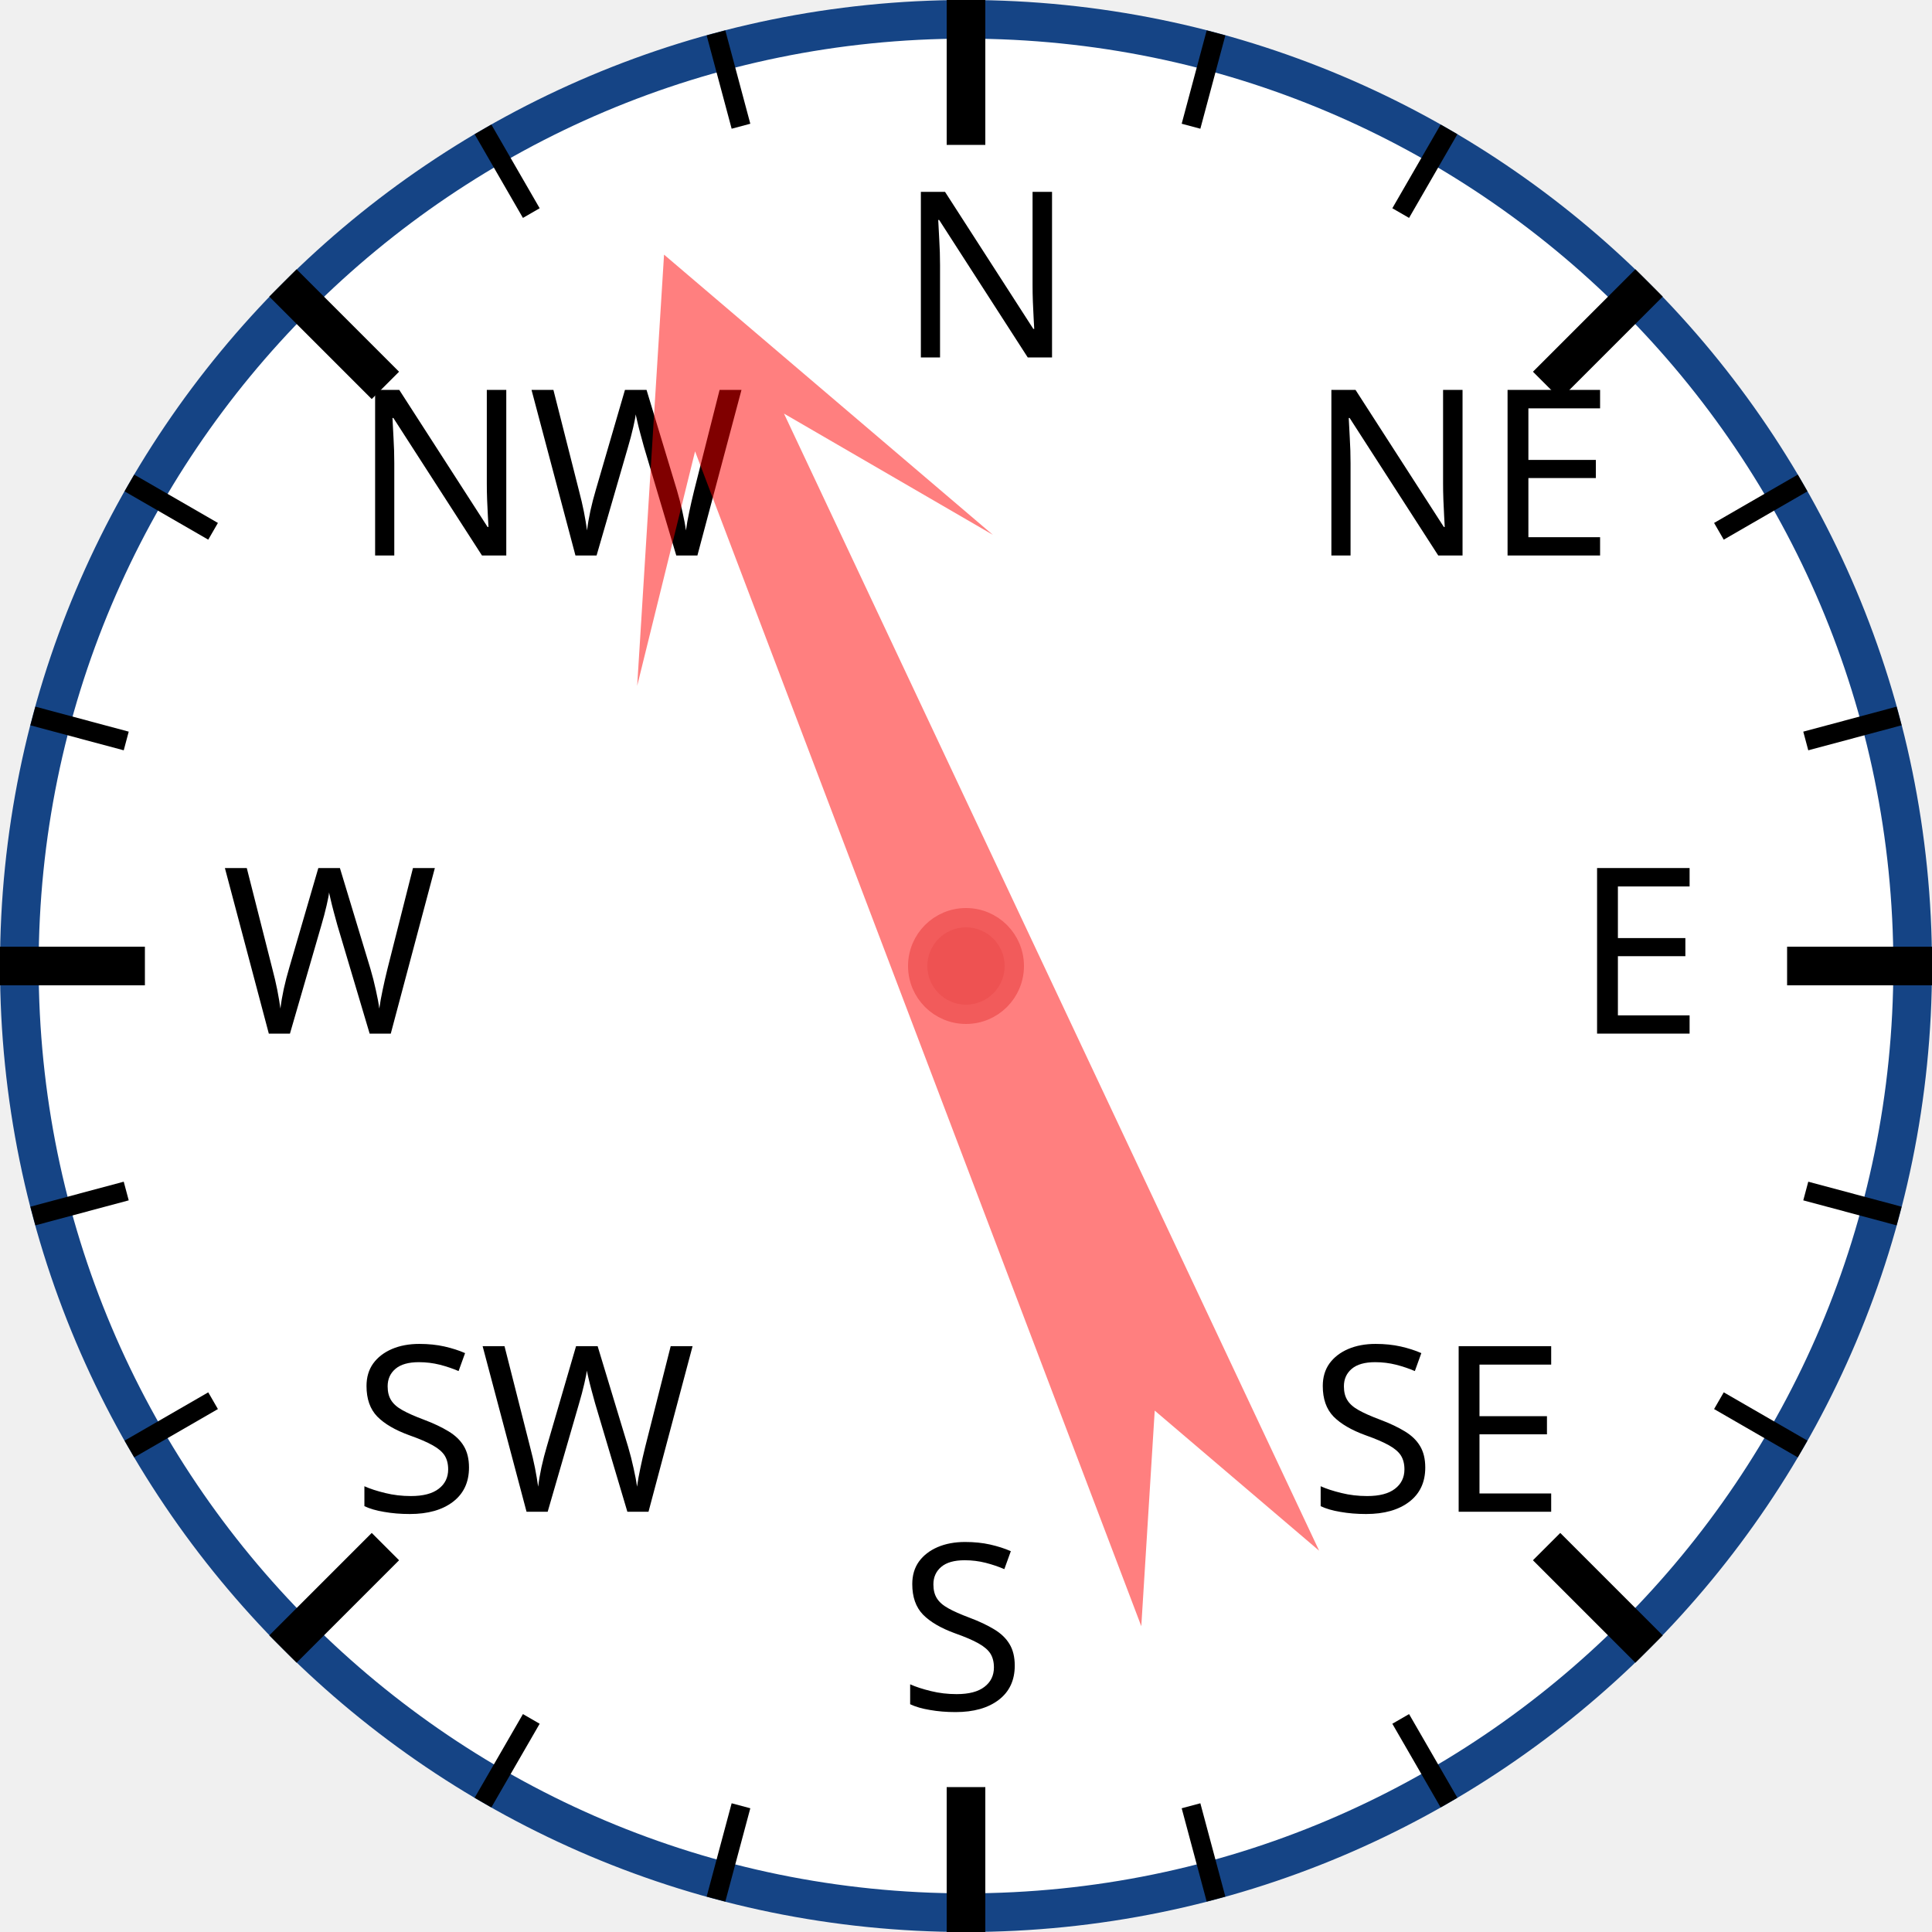
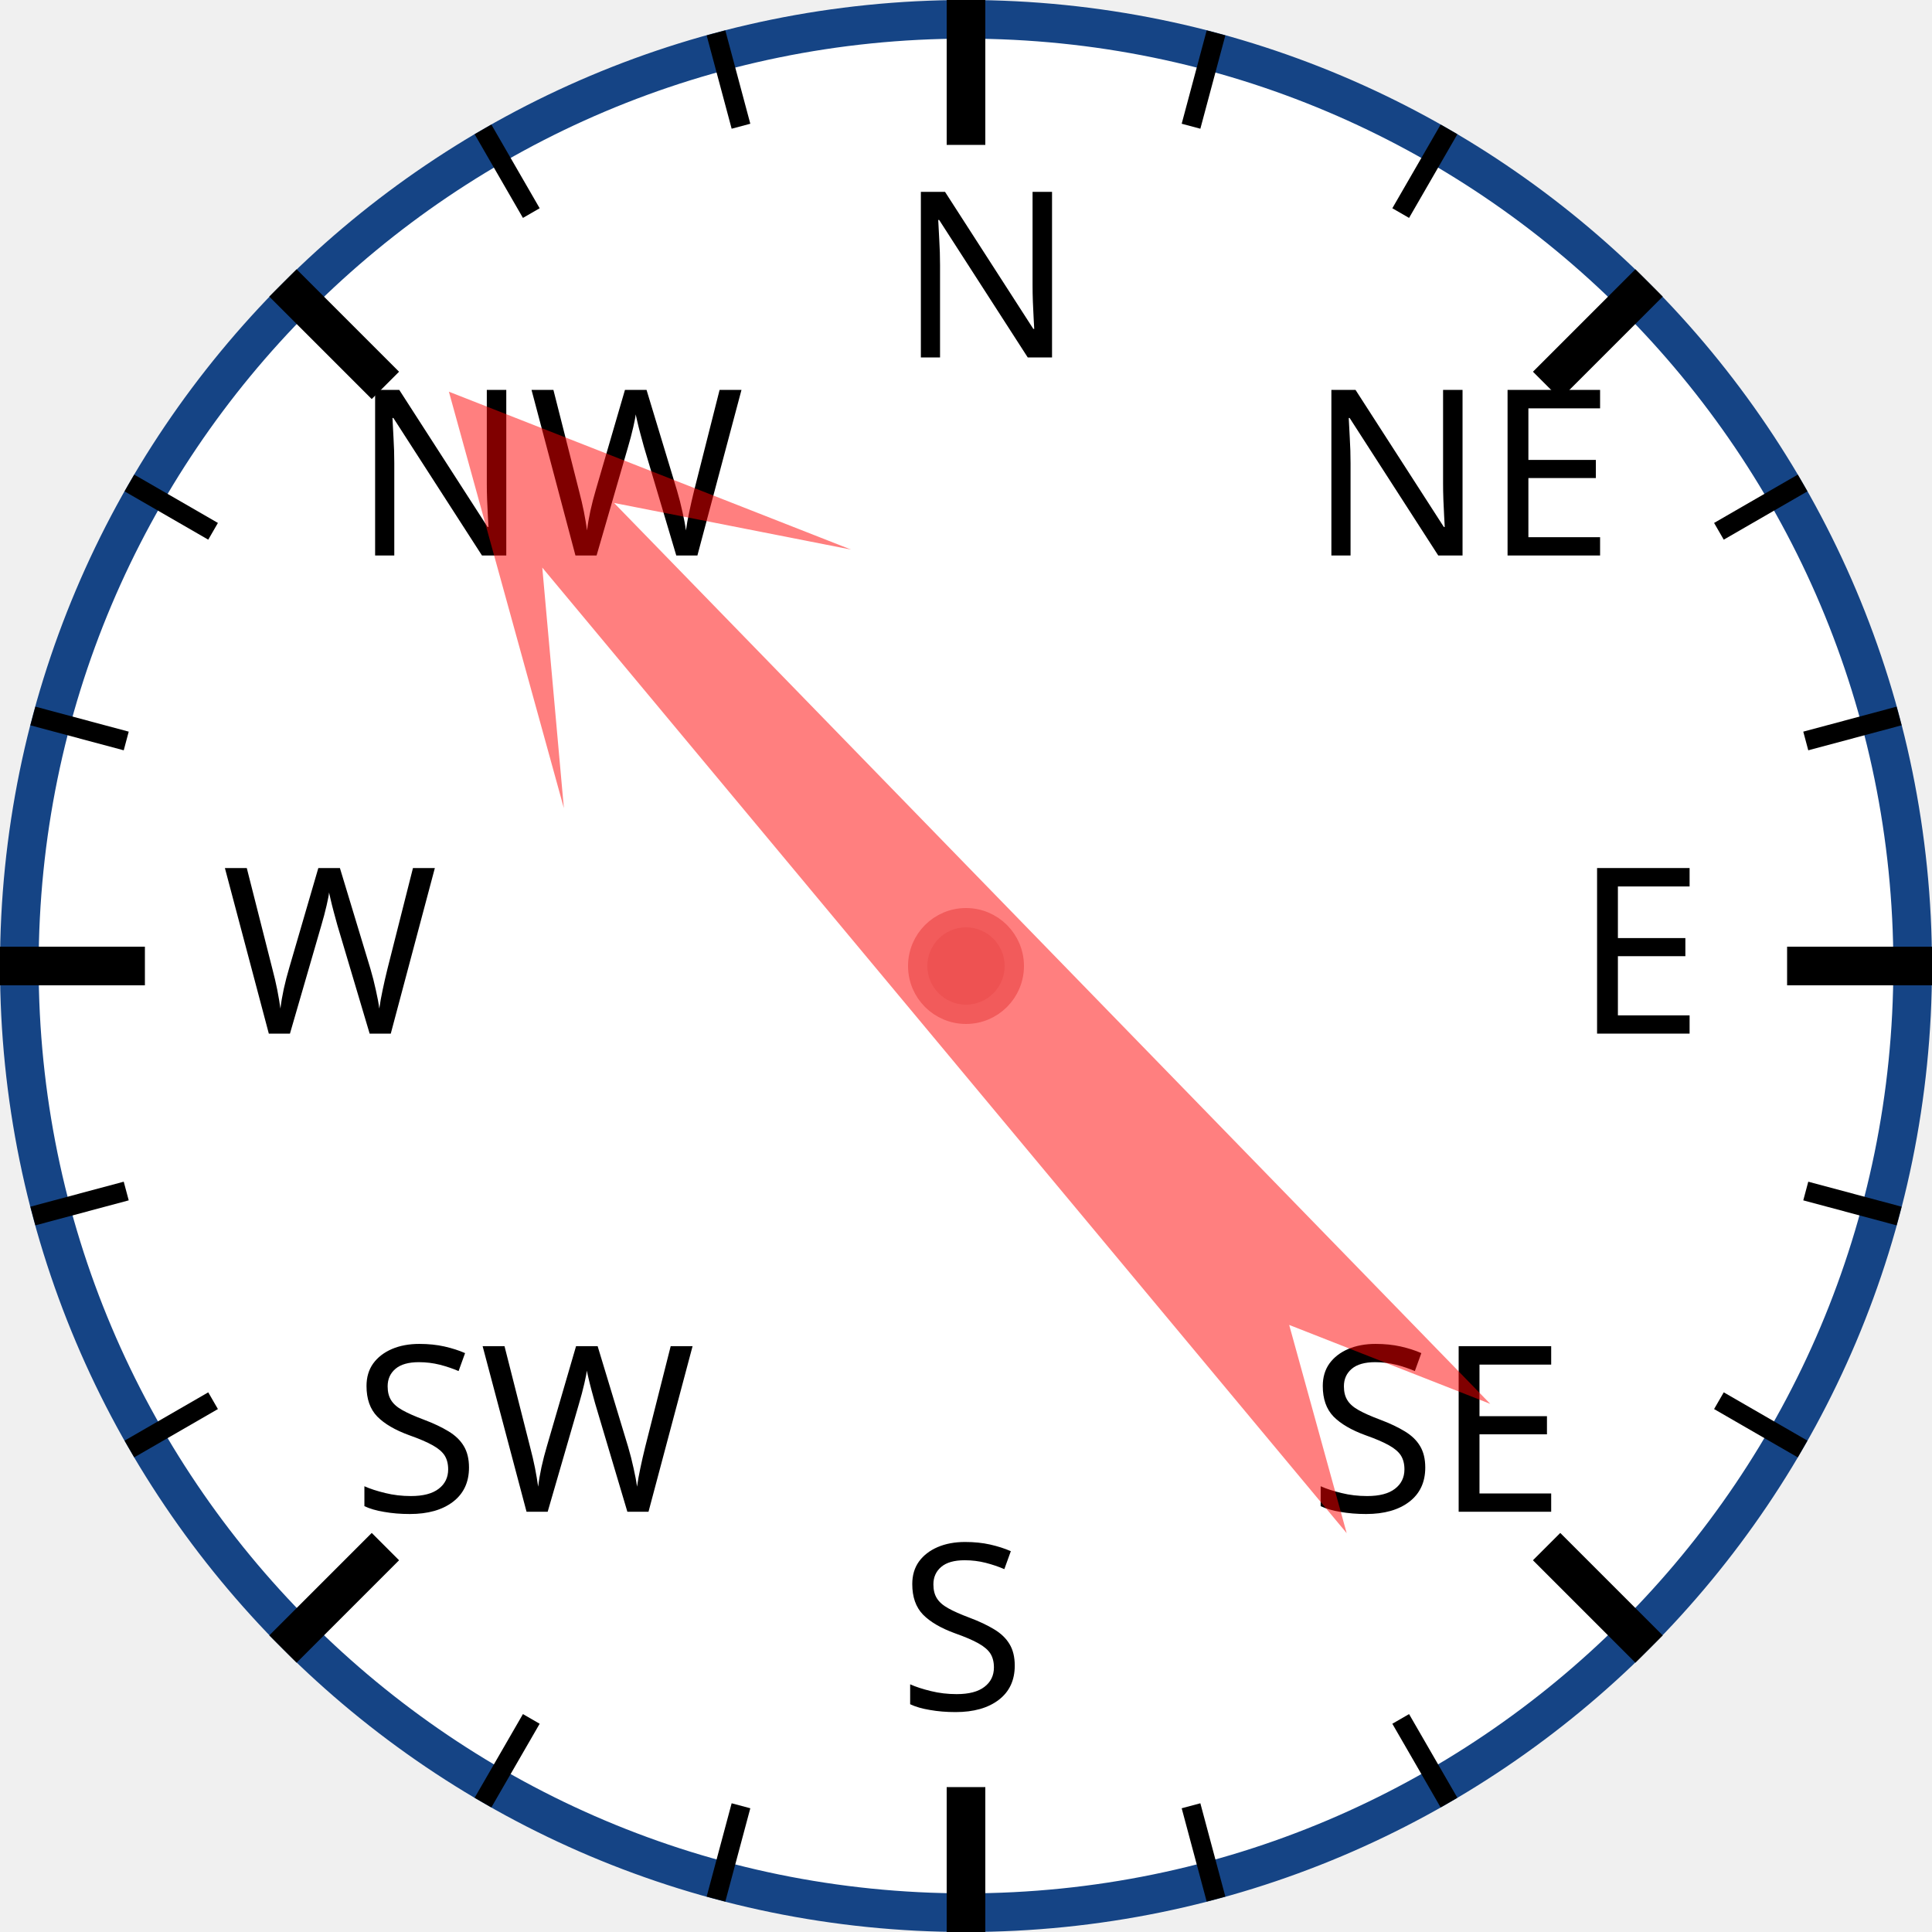
<svg xmlns="http://www.w3.org/2000/svg" width="120px" height="120px" viewBox="0 0 200 200">
  <circle cx="100" cy="100" r="98" style="fill: white; stroke: #154485; stroke-width: 4;" />
  <text x="93.0" y="37.0" style="font-family: sans-serif; font-size: 18pt;">N</text>
  <line x1="100.0" y1="0.0" x2="100.0" y2="15.0" style="stroke: black; stroke-width: 4;" />
  <line x1="74.118" y1="3.407" x2="76.706" y2="13.067" style="stroke: black; stroke-width: 2;" />
  <line x1="50" y1="13.397" x2="55" y2="22.058" style="stroke: black; stroke-width: 2;" />
  <text x="36.503" y="57.503" style="font-family: sans-serif; font-size: 18pt;">NW</text>
  <line x1="29.289" y1="29.289" x2="39.896" y2="39.896" style="stroke: black; stroke-width: 4;" />
  <line x1="13.397" y1="50" x2="22.058" y2="55" style="stroke: black; stroke-width: 2;" />
  <line x1="3.407" y1="74.118" x2="13.067" y2="76.706" style="stroke: black; stroke-width: 2;" />
  <text x="23.0" y="107.0" style="font-family: sans-serif; font-size: 18pt;">W</text>
  <line x1="0.0" y1="100.0" x2="15.0" y2="100.0" style="stroke: black; stroke-width: 4;" />
  <line x1="3.407" y1="125.882" x2="13.067" y2="123.294" style="stroke: black; stroke-width: 2;" />
  <line x1="13.397" y1="150" x2="22.058" y2="145" style="stroke: black; stroke-width: 2;" />
  <text x="36.503" y="156.497" style="font-family: sans-serif; font-size: 18pt;">SW</text>
  <line x1="29.289" y1="170.711" x2="39.896" y2="160.104" style="stroke: black; stroke-width: 4;" />
  <line x1="50" y1="186.603" x2="55" y2="177.942" style="stroke: black; stroke-width: 2;" />
  <line x1="74.118" y1="196.593" x2="76.706" y2="186.933" style="stroke: black; stroke-width: 2;" />
  <text x="93" y="177.0" style="font-family: sans-serif; font-size: 18pt;">S</text>
  <line x1="100" y1="200.0" x2="100" y2="185.0" style="stroke: black; stroke-width: 4;" />
  <line x1="125.882" y1="196.593" x2="123.294" y2="186.933" style="stroke: black; stroke-width: 2;" />
  <line x1="150.0" y1="186.603" x2="145.0" y2="177.942" style="stroke: black; stroke-width: 2;" />
  <text x="135.497" y="156.497" style="font-family: sans-serif; font-size: 18pt;">SE</text>
  <line x1="170.711" y1="170.711" x2="160.104" y2="160.104" style="stroke: black; stroke-width: 4;" />
  <line x1="186.603" y1="150" x2="177.942" y2="145" style="stroke: black; stroke-width: 2;" />
  <line x1="196.593" y1="125.882" x2="186.933" y2="123.294" style="stroke: black; stroke-width: 2;" />
  <text x="163.0" y="107" style="font-family: sans-serif; font-size: 18pt;">E</text>
  <line x1="200.0" y1="100" x2="185.0" y2="100" style="stroke: black; stroke-width: 4;" />
  <line x1="196.593" y1="74.118" x2="186.933" y2="76.706" style="stroke: black; stroke-width: 2;" />
  <line x1="186.603" y1="50" x2="177.942" y2="55" style="stroke: black; stroke-width: 2;" />
  <text x="135.497" y="57.503" style="font-family: sans-serif; font-size: 18pt;">NE</text>
  <line x1="170.711" y1="29.289" x2="160.104" y2="39.896" style="stroke: black; stroke-width: 4;" />
  <line x1="150" y1="13.397" x2="145" y2="22.058" style="stroke: black; stroke-width: 2;" />
  <line x1="125.882" y1="3.407" x2="123.294" y2="13.067" style="stroke: black; stroke-width: 2;" />
-   <polygon points="100 20 120 60 105 40 110 170 100 150 90 170 95 40 80 60" style="fill: red; fill-opacity: 0.5;" transform="rotate(337,100,100)" />
+   <polygon points="100 20 120 60 105 40 110 170 100 150 90 170 95 40 80 60" style="fill: red; fill-opacity: 0.5;" transform="rotate(318,100,100)" />
  <circle cx="100" cy="100" r="5" style="fill: #EE5252; stroke: #F25B5B; stroke-width: 2;" />
</svg>
